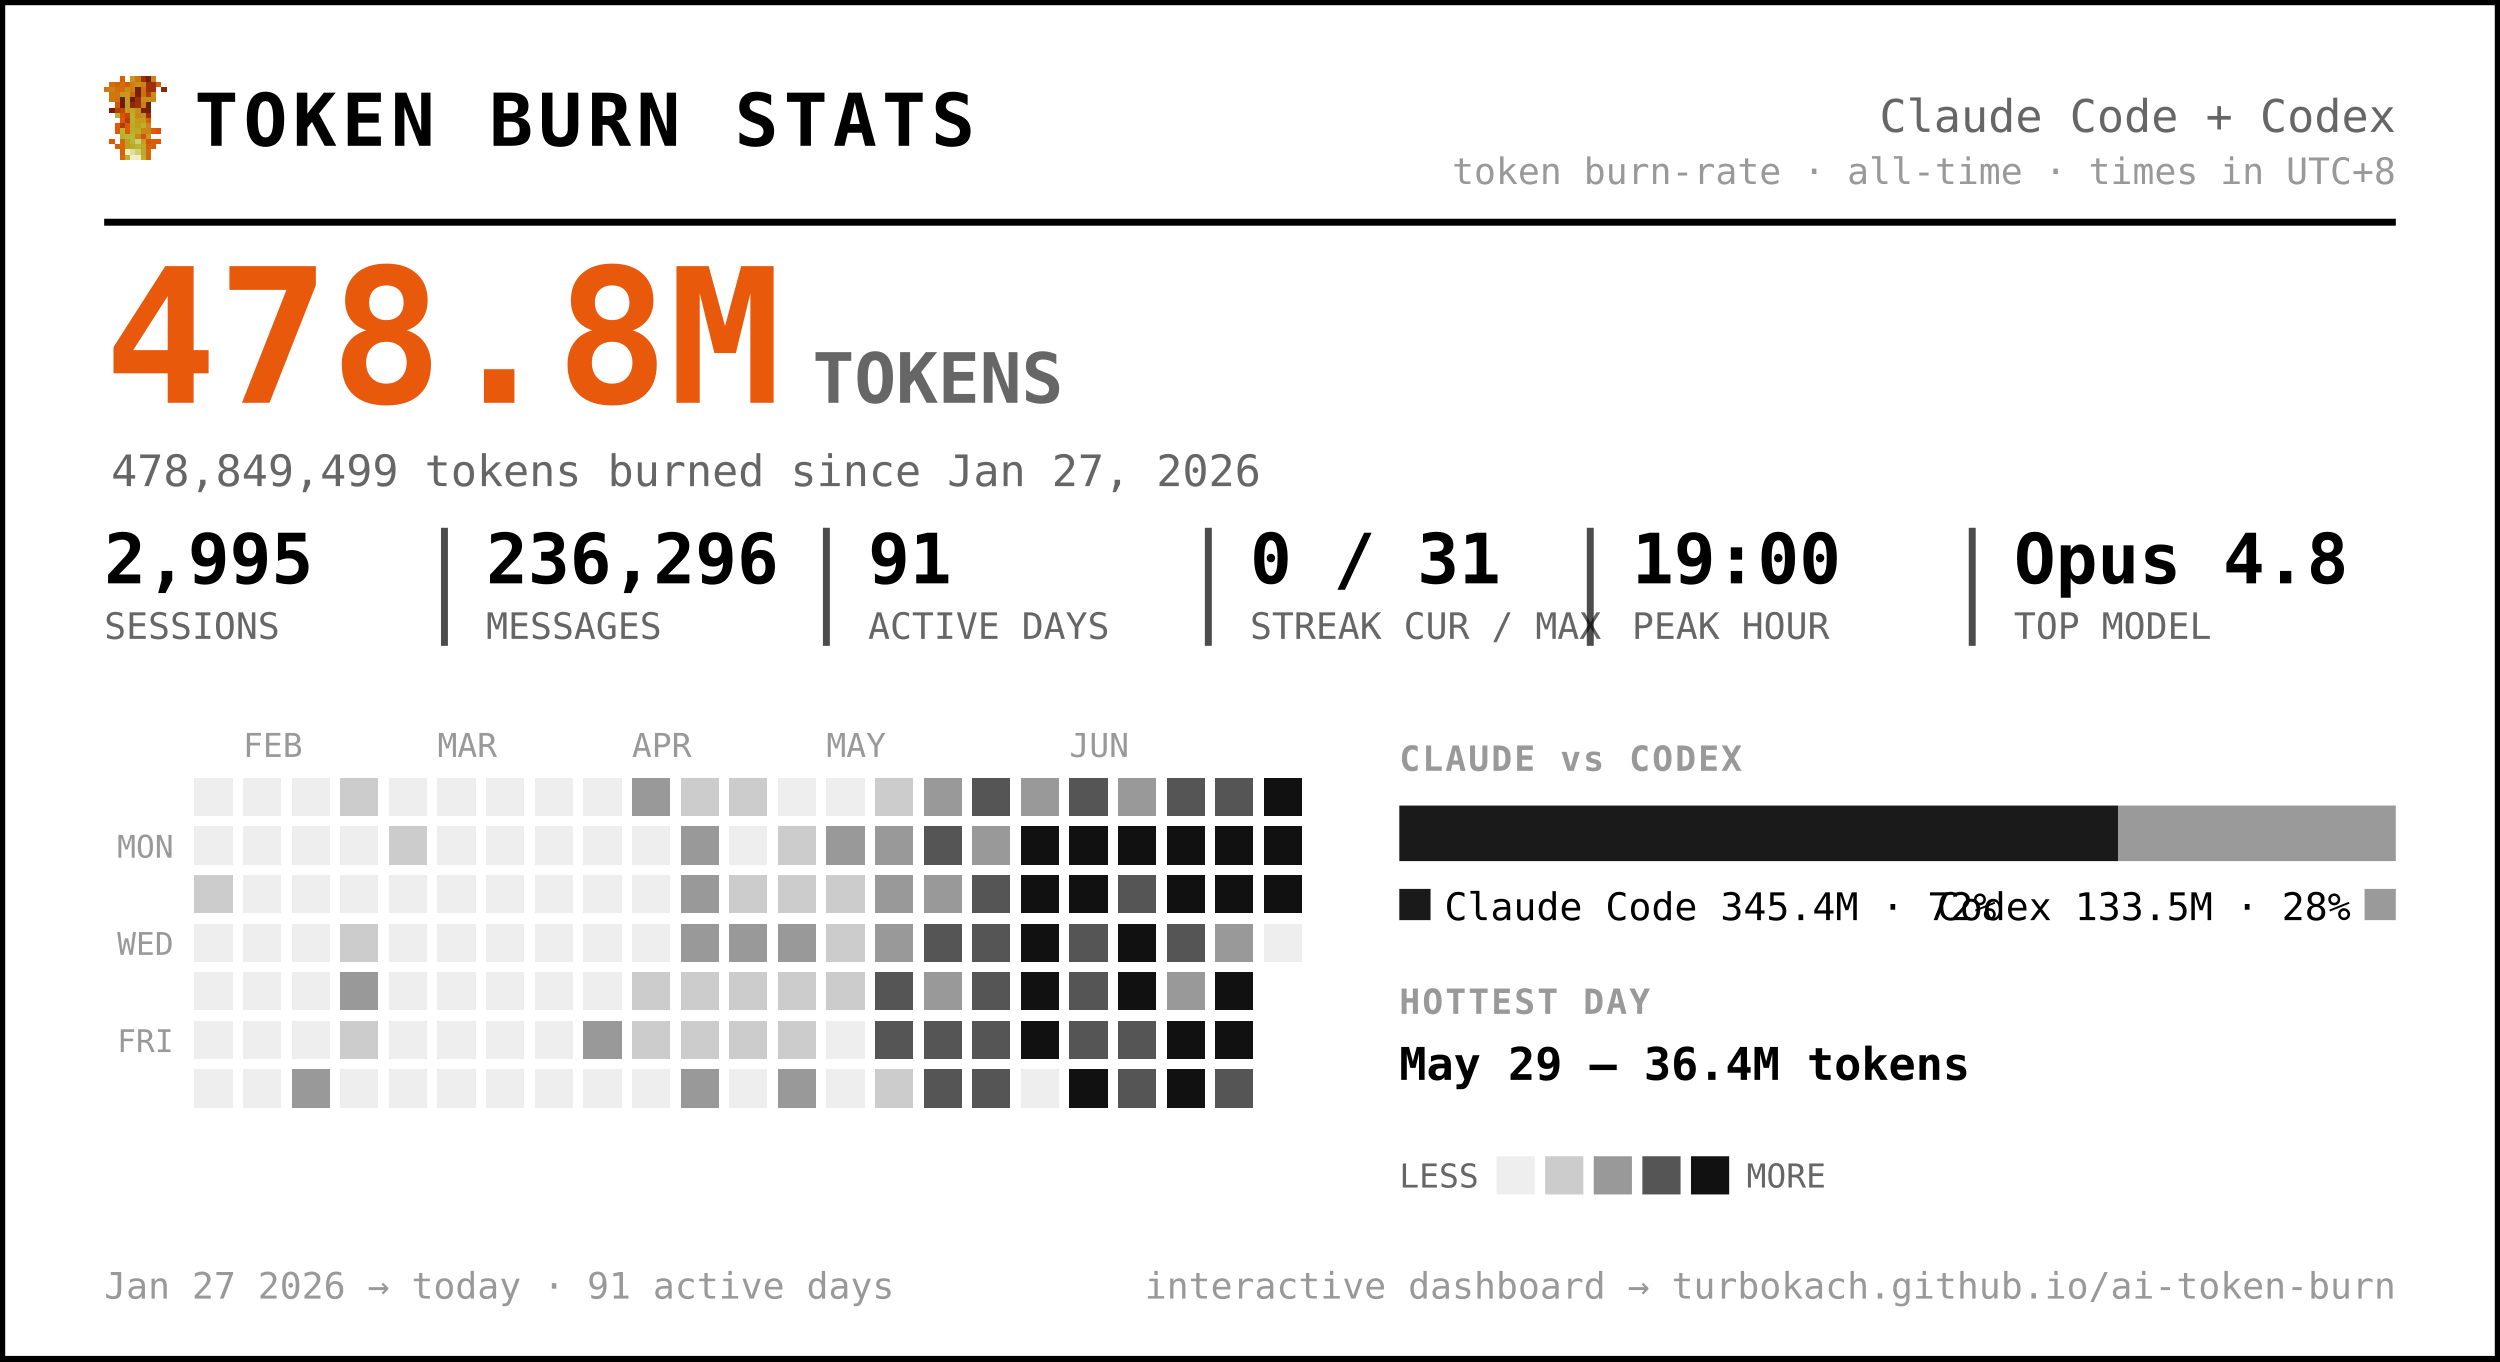
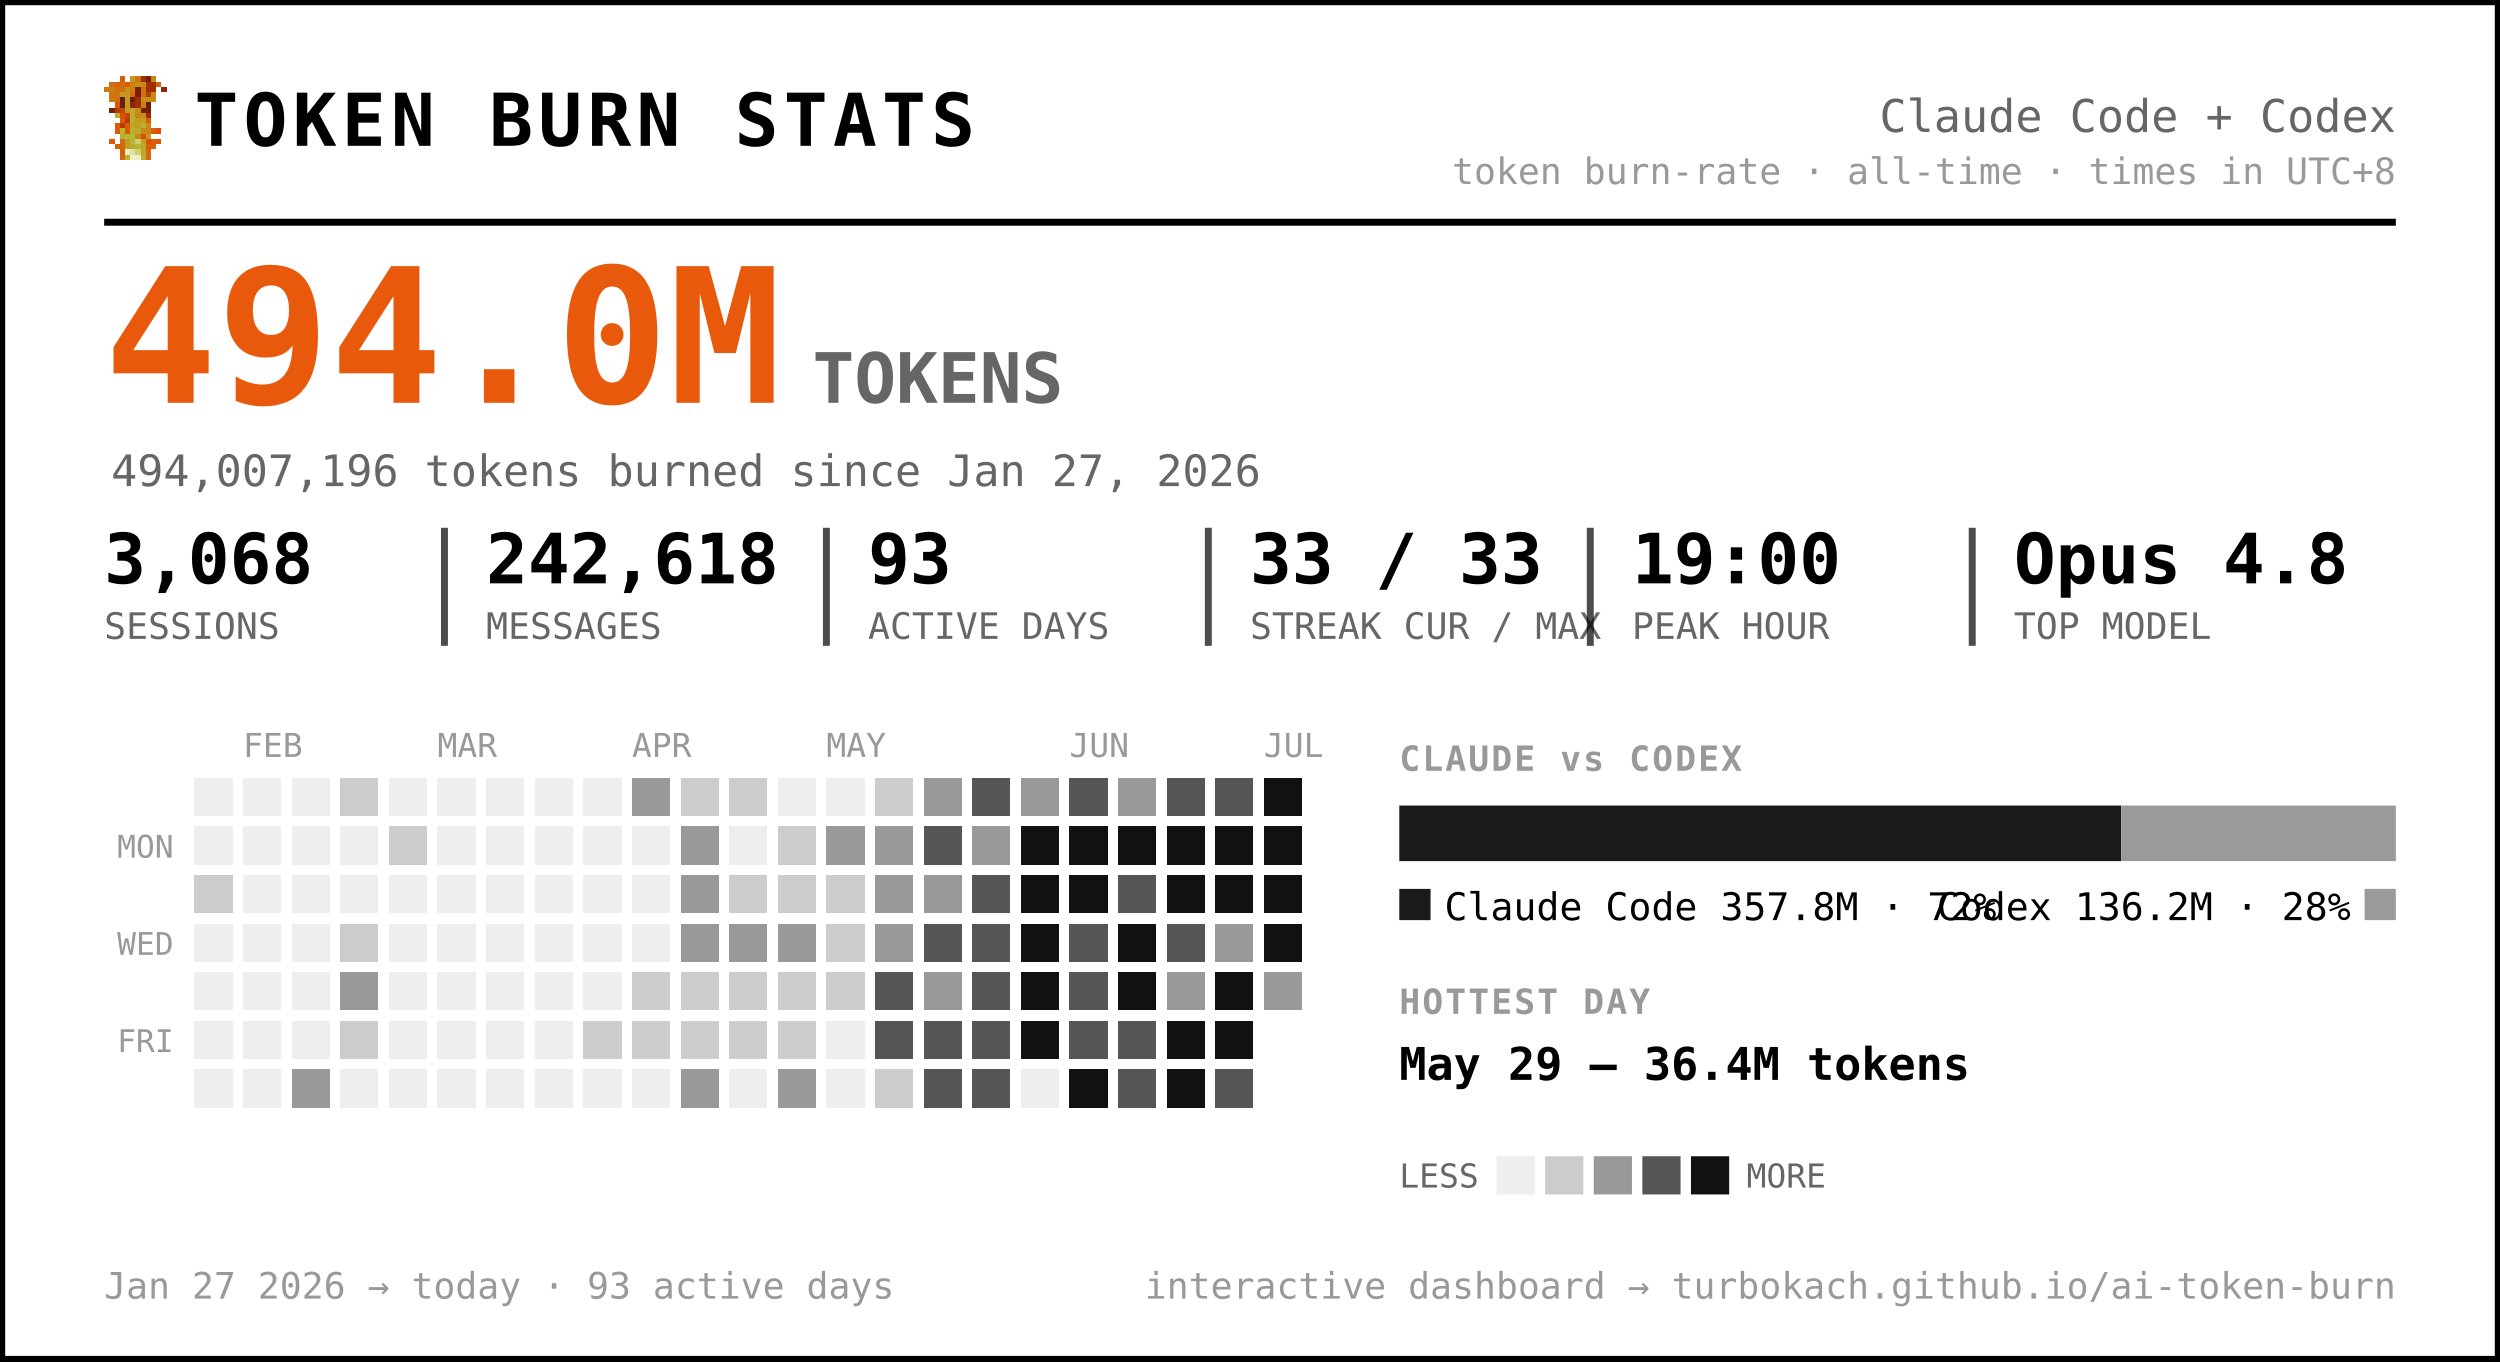
<svg xmlns="http://www.w3.org/2000/svg" width="720" height="392" viewBox="0 0 720 392" font-family="ui-monospace, 'SF Mono', 'Cascadia Code', Menlo, Consolas, monospace" role="img" aria-label="Token burn — Claude Code + Codex">
  <rect x="0.5" y="0.5" width="719" height="391" rx="0" fill="#ffffff" stroke="#000000" stroke-width="2" />
  <g transform="translate(30,22) scale(1.5)" shape-rendering="crispEdges">
    <rect x="3" y="0" width="1" height="1" fill="#d75f07" />
    <rect x="5" y="0" width="1" height="1" fill="#c7971f" />
    <rect x="6" y="0" width="1" height="1" fill="#cf770f" />
    <rect x="7" y="0" width="1" height="1" fill="#9f2f07" />
    <rect x="8" y="0" width="1" height="1" fill="#771f07" />
    <rect x="9" y="0" width="1" height="1" fill="#c78717" />
    <rect x="1" y="1" width="1" height="1" fill="#cf6f0f" />
    <rect x="2" y="1" width="1" height="1" fill="#d75f07" />
    <rect x="3" y="1" width="1" height="1" fill="#cf6f0f" />
    <rect x="4" y="1" width="1" height="1" fill="#df5707" />
    <rect x="5" y="1" width="1" height="1" fill="#cf7f0f" />
    <rect x="6" y="1" width="1" height="1" fill="#c78f17" />
    <rect x="7" y="1" width="1" height="1" fill="#c78717" />
    <rect x="8" y="1" width="1" height="1" fill="#9f2f07" />
    <rect x="9" y="1" width="1" height="1" fill="#9f2f07" />
    <rect x="10" y="1" width="1" height="1" fill="#d75f07" />
    <rect x="0" y="2" width="1" height="1" fill="#cf770f" />
    <rect x="1" y="2" width="1" height="1" fill="#cf7f0f" />
    <rect x="2" y="2" width="1" height="1" fill="#cf6f0f" />
    <rect x="3" y="2" width="1" height="1" fill="#cf6f0f" />
    <rect x="4" y="2" width="1" height="1" fill="#c78f17" />
    <rect x="5" y="2" width="1" height="1" fill="#cf7f0f" />
    <rect x="6" y="2" width="1" height="1" fill="#771f07" />
    <rect x="7" y="2" width="1" height="1" fill="#cf6f0f" />
    <rect x="8" y="2" width="1" height="1" fill="#9f2f07" />
    <rect x="9" y="2" width="1" height="1" fill="#9f2f07" />
    <rect x="11" y="2" width="1" height="1" fill="#8f2707" />
    <rect x="1" y="3" width="1" height="1" fill="#cf770f" />
    <rect x="2" y="3" width="1" height="1" fill="#cf770f" />
    <rect x="3" y="3" width="1" height="1" fill="#c7971f" />
    <rect x="4" y="3" width="1" height="1" fill="#c7971f" />
    <rect x="5" y="3" width="1" height="1" fill="#d7670f" />
    <rect x="6" y="3" width="1" height="1" fill="#771f07" />
    <rect x="7" y="3" width="1" height="1" fill="#cf6f0f" />
    <rect x="8" y="3" width="1" height="1" fill="#af3f07" />
    <rect x="9" y="3" width="1" height="1" fill="#cf8717" />
    <rect x="1" y="4" width="1" height="1" fill="#cf770f" />
    <rect x="2" y="4" width="1" height="1" fill="#cf6f0f" />
    <rect x="3" y="4" width="1" height="1" fill="#671f07" />
    <rect x="4" y="4" width="1" height="1" fill="#c7971f" />
    <rect x="5" y="4" width="1" height="1" fill="#671f07" />
    <rect x="6" y="4" width="1" height="1" fill="#9f2f07" />
    <rect x="7" y="4" width="1" height="1" fill="#c78f17" />
    <rect x="8" y="4" width="1" height="1" fill="#c78f17" />
    <rect x="9" y="4" width="1" height="1" fill="#cf8717" />
    <rect x="2" y="5" width="1" height="1" fill="#df4f07" />
    <rect x="3" y="5" width="1" height="1" fill="#671f07" />
    <rect x="4" y="5" width="1" height="1" fill="#c7971f" />
    <rect x="5" y="5" width="1" height="1" fill="#8f2707" />
    <rect x="6" y="5" width="1" height="1" fill="#9f2f07" />
    <rect x="7" y="5" width="1" height="1" fill="#cf7f0f" />
    <rect x="8" y="5" width="1" height="1" fill="#671f07" />
    <rect x="1" y="6" width="1" height="1" fill="#771f07" />
    <rect x="2" y="6" width="1" height="1" fill="#af3f07" />
    <rect x="3" y="6" width="1" height="1" fill="#c74707" />
    <rect x="4" y="6" width="1" height="1" fill="#bf9f1f" />
    <rect x="5" y="6" width="1" height="1" fill="#bfa727" />
    <rect x="6" y="6" width="1" height="1" fill="#c78f17" />
    <rect x="7" y="6" width="1" height="1" fill="#771f07" />
    <rect x="8" y="6" width="1" height="1" fill="#771f07" />
    <rect x="2" y="7" width="1" height="1" fill="#b7af2f" />
    <rect x="3" y="7" width="1" height="1" fill="#df4f07" />
    <rect x="4" y="7" width="1" height="1" fill="#c74707" />
    <rect x="5" y="7" width="1" height="1" fill="#bfaf2f" />
    <rect x="6" y="7" width="1" height="1" fill="#c78717" />
    <rect x="7" y="7" width="1" height="1" fill="#c78f17" />
    <rect x="8" y="7" width="1" height="1" fill="#9f2f07" />
    <rect x="3" y="8" width="1" height="1" fill="#df5707" />
    <rect x="4" y="8" width="1" height="1" fill="#af3f07" />
    <rect x="5" y="8" width="1" height="1" fill="#b7af2f" />
    <rect x="6" y="8" width="1" height="1" fill="#c7971f" />
    <rect x="7" y="8" width="1" height="1" fill="#bf9f1f" />
    <rect x="8" y="8" width="1" height="1" fill="#d75f07" />
    <rect x="2" y="9" width="1" height="1" fill="#df5707" />
    <rect x="3" y="9" width="1" height="1" fill="#af3f07" />
    <rect x="4" y="9" width="1" height="1" fill="#df5707" />
    <rect x="5" y="9" width="1" height="1" fill="#bfa727" />
    <rect x="6" y="9" width="1" height="1" fill="#bf9f1f" />
    <rect x="7" y="9" width="1" height="1" fill="#bfaf2f" />
    <rect x="8" y="9" width="1" height="1" fill="#cf8717" />
    <rect x="2" y="10" width="1" height="1" fill="#df5707" />
    <rect x="3" y="10" width="1" height="1" fill="#b7b72f" />
    <rect x="4" y="10" width="1" height="1" fill="#df5707" />
    <rect x="5" y="10" width="1" height="1" fill="#b7af2f" />
    <rect x="6" y="10" width="1" height="1" fill="#bfa727" />
    <rect x="7" y="10" width="1" height="1" fill="#c78717" />
    <rect x="8" y="10" width="1" height="1" fill="#c78717" />
    <rect x="9" y="10" width="1" height="1" fill="#d75f07" />
    <rect x="10" y="10" width="1" height="1" fill="#df4f07" />
    <rect x="3" y="11" width="1" height="1" fill="#b7af2f" />
    <rect x="4" y="11" width="1" height="1" fill="#b7b737" />
    <rect x="5" y="11" width="1" height="1" fill="#b7b737" />
    <rect x="6" y="11" width="1" height="1" fill="#c78717" />
    <rect x="7" y="11" width="1" height="1" fill="#df4f07" />
    <rect x="8" y="11" width="1" height="1" fill="#c7971f" />
    <rect x="1" y="12" width="1" height="1" fill="#df5707" />
    <rect x="3" y="12" width="1" height="1" fill="#d7670f" />
    <rect x="4" y="12" width="1" height="1" fill="#bf9f1f" />
    <rect x="5" y="12" width="1" height="1" fill="#b7b737" />
    <rect x="6" y="12" width="1" height="1" fill="#cfcf6f" />
    <rect x="7" y="12" width="1" height="1" fill="#bf9f1f" />
    <rect x="8" y="12" width="1" height="1" fill="#df4f07" />
    <rect x="9" y="12" width="1" height="1" fill="#d75f07" />
    <rect x="10" y="12" width="1" height="1" fill="#df5707" />
    <rect x="2" y="13" width="1" height="1" fill="#d75f07" />
    <rect x="3" y="13" width="1" height="1" fill="#d7670f" />
    <rect x="4" y="13" width="1" height="1" fill="#bf9f1f" />
    <rect x="5" y="13" width="1" height="1" fill="#bfa727" />
    <rect x="6" y="13" width="1" height="1" fill="#b7b737" />
    <rect x="7" y="13" width="1" height="1" fill="#bfa727" />
    <rect x="8" y="13" width="1" height="1" fill="#d75f07" />
    <rect x="9" y="13" width="1" height="1" fill="#d75f07" />
    <rect x="3" y="14" width="1" height="1" fill="#d75f07" />
    <rect x="4" y="14" width="1" height="1" fill="#efefc7" />
    <rect x="5" y="14" width="1" height="1" fill="#dfdf9f" />
    <rect x="6" y="14" width="1" height="1" fill="#cfcf6f" />
    <rect x="7" y="14" width="1" height="1" fill="#bfa727" />
    <rect x="8" y="14" width="1" height="1" fill="#d7670f" />
    <rect x="3" y="15" width="1" height="1" fill="#d7670f" />
    <rect x="4" y="15" width="1" height="1" fill="#bfaf2f" />
    <rect x="5" y="15" width="1" height="1" fill="#efefc7" />
    <rect x="6" y="15" width="1" height="1" fill="#efefc7" />
    <rect x="7" y="15" width="1" height="1" fill="#bfaf2f" />
    <rect x="8" y="15" width="1" height="1" fill="#d7670f" />
  </g>
  <text x="56.0" y="42.0" font-size="21" fill="#000000" font-weight="800" letter-spacing="1.5">TOKEN BURN STATS</text>
  <text x="690.0" y="38.0" font-size="13" fill="#666666" text-anchor="end">Claude Code + Codex</text>
  <text x="690.0" y="53.0" font-size="10.5" fill="#999999" text-anchor="end">token burn-rate · all-time · times in UTC+8</text>
  <line x1="30" y1="64" x2="690" y2="64" stroke="#000000" stroke-width="2" />
-   <text x="30.0" y="116.0" font-size="54" fill="#e8590c" font-weight="800">478.8M</text>
+   <text x="30.0" y="116.0" font-size="54" fill="#e8590c" font-weight="800">494.0M</text>
  <text x="234.0" y="116.0" font-size="20" fill="#666666" font-weight="600">TOKENS</text>
-   <text x="32.0" y="140.0" font-size="12.5" fill="#666666">478,849,499 tokens burned since Jan 27, 2026</text>
-   <text x="30.0" y="168.0" font-size="20" fill="#000000" font-weight="700">2,995</text>
+   <text x="32.0" y="140.0" font-size="12.5" fill="#666666">494,007,196 tokens burned since Jan 27, 2026</text>
+   <text x="30.0" y="168.0" font-size="20" fill="#000000" font-weight="700">3,068</text>
  <text x="30.0" y="184.0" font-size="10.5" fill="#666666">SESSIONS</text>
-   <text x="140.0" y="168.0" font-size="20" fill="#000000" font-weight="700">236,296</text>
+   <text x="140.0" y="168.0" font-size="20" fill="#000000" font-weight="700">242,618</text>
  <text x="140.0" y="184.0" font-size="10.5" fill="#666666">MESSAGES</text>
  <line x1="128.0" y1="152" x2="128.0" y2="186" stroke="#000000" stroke-width="2" opacity="0.7" />
-   <text x="250.0" y="168.0" font-size="20" fill="#000000" font-weight="700">91</text>
+   <text x="250.0" y="168.0" font-size="20" fill="#000000" font-weight="700">93</text>
  <text x="250.0" y="184.0" font-size="10.5" fill="#666666">ACTIVE DAYS</text>
  <line x1="238.0" y1="152" x2="238.0" y2="186" stroke="#000000" stroke-width="2" opacity="0.7" />
-   <text x="360.0" y="168.0" font-size="20" fill="#000000" font-weight="700">0 / 31</text>
+   <text x="360.0" y="168.0" font-size="20" fill="#000000" font-weight="700">33 / 33</text>
  <text x="360.0" y="184.0" font-size="10.5" fill="#666666">STREAK CUR / MAX</text>
  <line x1="348.0" y1="152" x2="348.0" y2="186" stroke="#000000" stroke-width="2" opacity="0.7" />
  <text x="470.0" y="168.0" font-size="20" fill="#000000" font-weight="700">19:00</text>
  <text x="470.0" y="184.0" font-size="10.5" fill="#666666">PEAK HOUR</text>
  <line x1="458.0" y1="152" x2="458.0" y2="186" stroke="#000000" stroke-width="2" opacity="0.7" />
  <text x="580.0" y="168.0" font-size="20" fill="#000000" font-weight="700">Opus 4.8</text>
  <text x="580.0" y="184.0" font-size="10.5" fill="#666666">TOP MODEL</text>
  <line x1="568.0" y1="152" x2="568.0" y2="186" stroke="#000000" stroke-width="2" opacity="0.7" />
  <text x="70.0" y="218.0" font-size="9.5" fill="#999999">FEB</text>
  <text x="126.0" y="218.0" font-size="9.5" fill="#999999">MAR</text>
  <text x="182.0" y="218.0" font-size="9.5" fill="#999999">APR</text>
  <text x="238.0" y="218.0" font-size="9.5" fill="#999999">MAY</text>
  <text x="308.0" y="218.0" font-size="9.5" fill="#999999">JUN</text>
+   <text x="364.0" y="218.0" font-size="9.5" fill="#999999">JUL</text>
  <text x="50.0" y="247.0" font-size="9" fill="#999999" text-anchor="end">MON</text>
  <text x="50.0" y="275.0" font-size="9" fill="#999999" text-anchor="end">WED</text>
  <text x="50.0" y="303.0" font-size="9" fill="#999999" text-anchor="end">FRI</text>
  <g shape-rendering="crispEdges">
    <rect x="224" y="308" width="11" height="11" rx="0" fill="#999999" />
    <rect x="238" y="252" width="11" height="11" rx="0" fill="#cccccc" />
    <rect x="252" y="224" width="11" height="11" rx="0" fill="#cccccc" />
    <rect x="252" y="266" width="11" height="11" rx="0" fill="#999999" />
    <rect x="252" y="280" width="11" height="11" rx="0" fill="#555555" />
    <rect x="252" y="294" width="11" height="11" rx="0" fill="#555555" />
    <rect x="252" y="308" width="11" height="11" rx="0" fill="#cccccc" />
    <rect x="266" y="224" width="11" height="11" rx="0" fill="#999999" />
    <rect x="266" y="238" width="11" height="11" rx="0" fill="#555555" />
    <rect x="266" y="252" width="11" height="11" rx="0" fill="#999999" />
    <rect x="266" y="266" width="11" height="11" rx="0" fill="#555555" />
    <rect x="266" y="280" width="11" height="11" rx="0" fill="#999999" />
    <rect x="266" y="294" width="11" height="11" rx="0" fill="#555555" />
    <rect x="266" y="308" width="11" height="11" rx="0" fill="#555555" />
    <rect x="280" y="224" width="11" height="11" rx="0" fill="#555555" />
    <rect x="280" y="238" width="11" height="11" rx="0" fill="#999999" />
    <rect x="280" y="252" width="11" height="11" rx="0" fill="#555555" />
    <rect x="280" y="266" width="11" height="11" rx="0" fill="#555555" />
    <rect x="280" y="280" width="11" height="11" rx="0" fill="#555555" />
    <rect x="280" y="294" width="11" height="11" rx="0" fill="#555555" />
    <rect x="280" y="308" width="11" height="11" rx="0" fill="#555555" />
    <rect x="294" y="224" width="11" height="11" rx="0" fill="#999999" />
    <rect x="294" y="238" width="11" height="11" rx="0" fill="#111111" />
    <rect x="294" y="252" width="11" height="11" rx="0" fill="#111111" />
    <rect x="294" y="266" width="11" height="11" rx="0" fill="#111111" />
    <rect x="294" y="280" width="11" height="11" rx="0" fill="#111111" />
    <rect x="294" y="294" width="11" height="11" rx="0" fill="#111111" />
    <rect x="308" y="224" width="11" height="11" rx="0" fill="#555555" />
    <rect x="308" y="238" width="11" height="11" rx="0" fill="#111111" />
    <rect x="308" y="252" width="11" height="11" rx="0" fill="#111111" />
    <rect x="308" y="266" width="11" height="11" rx="0" fill="#555555" />
    <rect x="308" y="280" width="11" height="11" rx="0" fill="#555555" />
    <rect x="308" y="294" width="11" height="11" rx="0" fill="#555555" />
    <rect x="308" y="308" width="11" height="11" rx="0" fill="#111111" />
    <rect x="322" y="224" width="11" height="11" rx="0" fill="#999999" />
    <rect x="322" y="238" width="11" height="11" rx="0" fill="#111111" />
    <rect x="322" y="252" width="11" height="11" rx="0" fill="#555555" />
    <rect x="322" y="266" width="11" height="11" rx="0" fill="#111111" />
    <rect x="322" y="280" width="11" height="11" rx="0" fill="#111111" />
    <rect x="322" y="294" width="11" height="11" rx="0" fill="#555555" />
    <rect x="322" y="308" width="11" height="11" rx="0" fill="#555555" />
    <rect x="336" y="224" width="11" height="11" rx="0" fill="#555555" />
    <rect x="336" y="238" width="11" height="11" rx="0" fill="#111111" />
    <rect x="336" y="252" width="11" height="11" rx="0" fill="#111111" />
    <rect x="336" y="266" width="11" height="11" rx="0" fill="#555555" />
    <rect x="336" y="280" width="11" height="11" rx="0" fill="#999999" />
    <rect x="336" y="294" width="11" height="11" rx="0" fill="#111111" />
    <rect x="336" y="308" width="11" height="11" rx="0" fill="#111111" />
    <rect x="350" y="224" width="11" height="11" rx="0" fill="#555555" />
    <rect x="350" y="238" width="11" height="11" rx="0" fill="#111111" />
    <rect x="350" y="252" width="11" height="11" rx="0" fill="#111111" />
    <rect x="350" y="266" width="11" height="11" rx="0" fill="#999999" />
    <rect x="350" y="280" width="11" height="11" rx="0" fill="#111111" />
    <rect x="350" y="294" width="11" height="11" rx="0" fill="#111111" />
    <rect x="350" y="308" width="11" height="11" rx="0" fill="#555555" />
    <rect x="364" y="224" width="11" height="11" rx="0" fill="#111111" />
    <rect x="364" y="238" width="11" height="11" rx="0" fill="#111111" />
    <rect x="364" y="252" width="11" height="11" rx="0" fill="#111111" />
+     <rect x="364" y="266" width="11" height="11" rx="0" fill="#111111" />
+     <rect x="364" y="280" width="11" height="11" rx="0" fill="#999999" />
    <rect x="56" y="252" width="11" height="11" rx="0" fill="#cccccc" />
    <rect x="84" y="308" width="11" height="11" rx="0" fill="#999999" />
    <rect x="98" y="224" width="11" height="11" rx="0" fill="#cccccc" />
    <rect x="98" y="266" width="11" height="11" rx="0" fill="#cccccc" />
    <rect x="98" y="280" width="11" height="11" rx="0" fill="#999999" />
    <rect x="98" y="294" width="11" height="11" rx="0" fill="#cccccc" />
    <rect x="112" y="238" width="11" height="11" rx="0" fill="#cccccc" />
-     <rect x="168" y="294" width="11" height="11" rx="0" fill="#999999" />
+     <rect x="168" y="294" width="11" height="11" rx="0" fill="#cccccc" />
    <rect x="182" y="224" width="11" height="11" rx="0" fill="#999999" />
    <rect x="182" y="280" width="11" height="11" rx="0" fill="#cccccc" />
    <rect x="182" y="294" width="11" height="11" rx="0" fill="#cccccc" />
    <rect x="196" y="224" width="11" height="11" rx="0" fill="#cccccc" />
    <rect x="196" y="238" width="11" height="11" rx="0" fill="#999999" />
    <rect x="196" y="252" width="11" height="11" rx="0" fill="#999999" />
    <rect x="196" y="266" width="11" height="11" rx="0" fill="#999999" />
    <rect x="196" y="280" width="11" height="11" rx="0" fill="#cccccc" />
    <rect x="196" y="294" width="11" height="11" rx="0" fill="#cccccc" />
    <rect x="196" y="308" width="11" height="11" rx="0" fill="#999999" />
    <rect x="210" y="224" width="11" height="11" rx="0" fill="#cccccc" />
    <rect x="210" y="252" width="11" height="11" rx="0" fill="#cccccc" />
    <rect x="210" y="266" width="11" height="11" rx="0" fill="#999999" />
    <rect x="210" y="280" width="11" height="11" rx="0" fill="#cccccc" />
    <rect x="210" y="294" width="11" height="11" rx="0" fill="#cccccc" />
    <rect x="224" y="238" width="11" height="11" rx="0" fill="#cccccc" />
    <rect x="224" y="252" width="11" height="11" rx="0" fill="#cccccc" />
    <rect x="224" y="266" width="11" height="11" rx="0" fill="#999999" />
    <rect x="224" y="280" width="11" height="11" rx="0" fill="#cccccc" />
    <rect x="224" y="294" width="11" height="11" rx="0" fill="#cccccc" />
    <rect x="238" y="238" width="11" height="11" rx="0" fill="#999999" />
    <rect x="238" y="266" width="11" height="11" rx="0" fill="#cccccc" />
    <rect x="238" y="280" width="11" height="11" rx="0" fill="#cccccc" />
    <rect x="252" y="238" width="11" height="11" rx="0" fill="#999999" />
    <rect x="252" y="252" width="11" height="11" rx="0" fill="#999999" />
    <rect x="56" y="224" width="11" height="11" rx="0" fill="#eeeeee" />
    <rect x="56" y="238" width="11" height="11" rx="0" fill="#eeeeee" />
    <rect x="56" y="266" width="11" height="11" rx="0" fill="#eeeeee" />
    <rect x="56" y="280" width="11" height="11" rx="0" fill="#eeeeee" />
    <rect x="56" y="294" width="11" height="11" rx="0" fill="#eeeeee" />
    <rect x="56" y="308" width="11" height="11" rx="0" fill="#eeeeee" />
    <rect x="70" y="224" width="11" height="11" rx="0" fill="#eeeeee" />
    <rect x="70" y="238" width="11" height="11" rx="0" fill="#eeeeee" />
    <rect x="70" y="252" width="11" height="11" rx="0" fill="#eeeeee" />
    <rect x="70" y="266" width="11" height="11" rx="0" fill="#eeeeee" />
    <rect x="70" y="280" width="11" height="11" rx="0" fill="#eeeeee" />
    <rect x="70" y="294" width="11" height="11" rx="0" fill="#eeeeee" />
    <rect x="70" y="308" width="11" height="11" rx="0" fill="#eeeeee" />
    <rect x="84" y="224" width="11" height="11" rx="0" fill="#eeeeee" />
    <rect x="84" y="238" width="11" height="11" rx="0" fill="#eeeeee" />
    <rect x="84" y="252" width="11" height="11" rx="0" fill="#eeeeee" />
    <rect x="84" y="266" width="11" height="11" rx="0" fill="#eeeeee" />
    <rect x="84" y="280" width="11" height="11" rx="0" fill="#eeeeee" />
    <rect x="84" y="294" width="11" height="11" rx="0" fill="#eeeeee" />
    <rect x="98" y="238" width="11" height="11" rx="0" fill="#eeeeee" />
    <rect x="98" y="252" width="11" height="11" rx="0" fill="#eeeeee" />
    <rect x="98" y="308" width="11" height="11" rx="0" fill="#eeeeee" />
    <rect x="112" y="224" width="11" height="11" rx="0" fill="#eeeeee" />
    <rect x="112" y="252" width="11" height="11" rx="0" fill="#eeeeee" />
    <rect x="112" y="266" width="11" height="11" rx="0" fill="#eeeeee" />
    <rect x="112" y="280" width="11" height="11" rx="0" fill="#eeeeee" />
    <rect x="112" y="294" width="11" height="11" rx="0" fill="#eeeeee" />
    <rect x="112" y="308" width="11" height="11" rx="0" fill="#eeeeee" />
    <rect x="126" y="224" width="11" height="11" rx="0" fill="#eeeeee" />
    <rect x="126" y="238" width="11" height="11" rx="0" fill="#eeeeee" />
    <rect x="126" y="252" width="11" height="11" rx="0" fill="#eeeeee" />
    <rect x="126" y="266" width="11" height="11" rx="0" fill="#eeeeee" />
    <rect x="126" y="280" width="11" height="11" rx="0" fill="#eeeeee" />
    <rect x="126" y="294" width="11" height="11" rx="0" fill="#eeeeee" />
    <rect x="126" y="308" width="11" height="11" rx="0" fill="#eeeeee" />
    <rect x="140" y="224" width="11" height="11" rx="0" fill="#eeeeee" />
    <rect x="140" y="238" width="11" height="11" rx="0" fill="#eeeeee" />
    <rect x="140" y="252" width="11" height="11" rx="0" fill="#eeeeee" />
    <rect x="140" y="266" width="11" height="11" rx="0" fill="#eeeeee" />
    <rect x="140" y="280" width="11" height="11" rx="0" fill="#eeeeee" />
    <rect x="140" y="294" width="11" height="11" rx="0" fill="#eeeeee" />
    <rect x="140" y="308" width="11" height="11" rx="0" fill="#eeeeee" />
    <rect x="154" y="224" width="11" height="11" rx="0" fill="#eeeeee" />
    <rect x="154" y="238" width="11" height="11" rx="0" fill="#eeeeee" />
    <rect x="154" y="252" width="11" height="11" rx="0" fill="#eeeeee" />
    <rect x="154" y="266" width="11" height="11" rx="0" fill="#eeeeee" />
    <rect x="154" y="280" width="11" height="11" rx="0" fill="#eeeeee" />
    <rect x="154" y="294" width="11" height="11" rx="0" fill="#eeeeee" />
    <rect x="154" y="308" width="11" height="11" rx="0" fill="#eeeeee" />
    <rect x="168" y="224" width="11" height="11" rx="0" fill="#eeeeee" />
    <rect x="168" y="238" width="11" height="11" rx="0" fill="#eeeeee" />
    <rect x="168" y="252" width="11" height="11" rx="0" fill="#eeeeee" />
    <rect x="168" y="266" width="11" height="11" rx="0" fill="#eeeeee" />
    <rect x="168" y="280" width="11" height="11" rx="0" fill="#eeeeee" />
    <rect x="168" y="308" width="11" height="11" rx="0" fill="#eeeeee" />
    <rect x="182" y="238" width="11" height="11" rx="0" fill="#eeeeee" />
    <rect x="182" y="252" width="11" height="11" rx="0" fill="#eeeeee" />
    <rect x="182" y="266" width="11" height="11" rx="0" fill="#eeeeee" />
    <rect x="182" y="308" width="11" height="11" rx="0" fill="#eeeeee" />
    <rect x="210" y="238" width="11" height="11" rx="0" fill="#eeeeee" />
    <rect x="210" y="308" width="11" height="11" rx="0" fill="#eeeeee" />
    <rect x="224" y="224" width="11" height="11" rx="0" fill="#eeeeee" />
    <rect x="238" y="224" width="11" height="11" rx="0" fill="#eeeeee" />
    <rect x="238" y="294" width="11" height="11" rx="0" fill="#eeeeee" />
    <rect x="238" y="308" width="11" height="11" rx="0" fill="#eeeeee" />
    <rect x="294" y="308" width="11" height="11" rx="0" fill="#eeeeee" />
-     <rect x="364" y="266" width="11" height="11" rx="0" fill="#eeeeee" />
  </g>
  <text x="403.0" y="222.0" font-size="10" fill="#999999" font-weight="700" letter-spacing="0.6">CLAUDE vs CODEX</text>
-   <path d="M403.00,232 H609.99 L609.99,232 V248.00 L609.99,248.00 H403.00 L403.00,248.00 V232.00 L403.00,232.00 Z" fill="#1a1a1a" />
-   <path d="M609.99,232 H690.00 L690.00,232 V248.00 L690.00,248.00 H609.99 L609.99,248.00 V232.00 L609.99,232.00 Z" fill="#9a9a9a" />
+   <path d="M403.00,232 H610.90 L610.90,232 V248.00 L610.90,248.00 H403.00 L403.00,248.00 V232.00 L403.00,232.00 Z" fill="#1a1a1a" />
+   <path d="M610.90,232 H690.00 L690.00,232 V248.00 L690.00,248.00 H610.90 L610.90,248.00 V232.00 L610.90,232.00 Z" fill="#9a9a9a" />
  <rect x="403" y="256" width="9" height="9" rx="0" fill="#1a1a1a" />
-   <text x="416.0" y="265.0" font-size="11" fill="#000000">Claude Code  345.4M · 72%</text>
+   <text x="416.0" y="265.0" font-size="11" fill="#000000">Claude Code  357.8M · 72%</text>
  <rect x="681.0" y="256" width="9" height="9" rx="0" fill="#9a9a9a" />
-   <text x="677.0" y="265.0" font-size="11" fill="#000000" text-anchor="end">Codex  133.5M · 28%</text>
+   <text x="677.0" y="265.0" font-size="11" fill="#000000" text-anchor="end">Codex  136.2M · 28%</text>
  <text x="403.0" y="292.0" font-size="10" fill="#999999" font-weight="700" letter-spacing="0.6">HOTTEST DAY</text>
  <text x="403.0" y="311.0" font-size="13" fill="#000000" font-weight="600">May 29 — 36.4M tokens</text>
  <text x="403.0" y="342.0" font-size="9.5" fill="#666666">LESS</text>
  <rect x="431" y="333" width="11" height="11" rx="0" fill="#eeeeee" />
  <rect x="445" y="333" width="11" height="11" rx="0" fill="#cccccc" />
  <rect x="459" y="333" width="11" height="11" rx="0" fill="#999999" />
  <rect x="473" y="333" width="11" height="11" rx="0" fill="#555555" />
  <rect x="487" y="333" width="11" height="11" rx="0" fill="#111111" />
  <text x="503.0" y="342.0" font-size="9.5" fill="#666666">MORE</text>
-   <text x="30.0" y="374.0" font-size="10.5" fill="#999999">Jan 27 2026 → today  ·  91 active days</text>
+   <text x="30.0" y="374.0" font-size="10.5" fill="#999999">Jan 27 2026 → today  ·  93 active days</text>
  <text x="690.0" y="374.0" font-size="10.5" fill="#999999" text-anchor="end">interactive dashboard → turbokach.github.io/ai-token-burn</text>
</svg>
